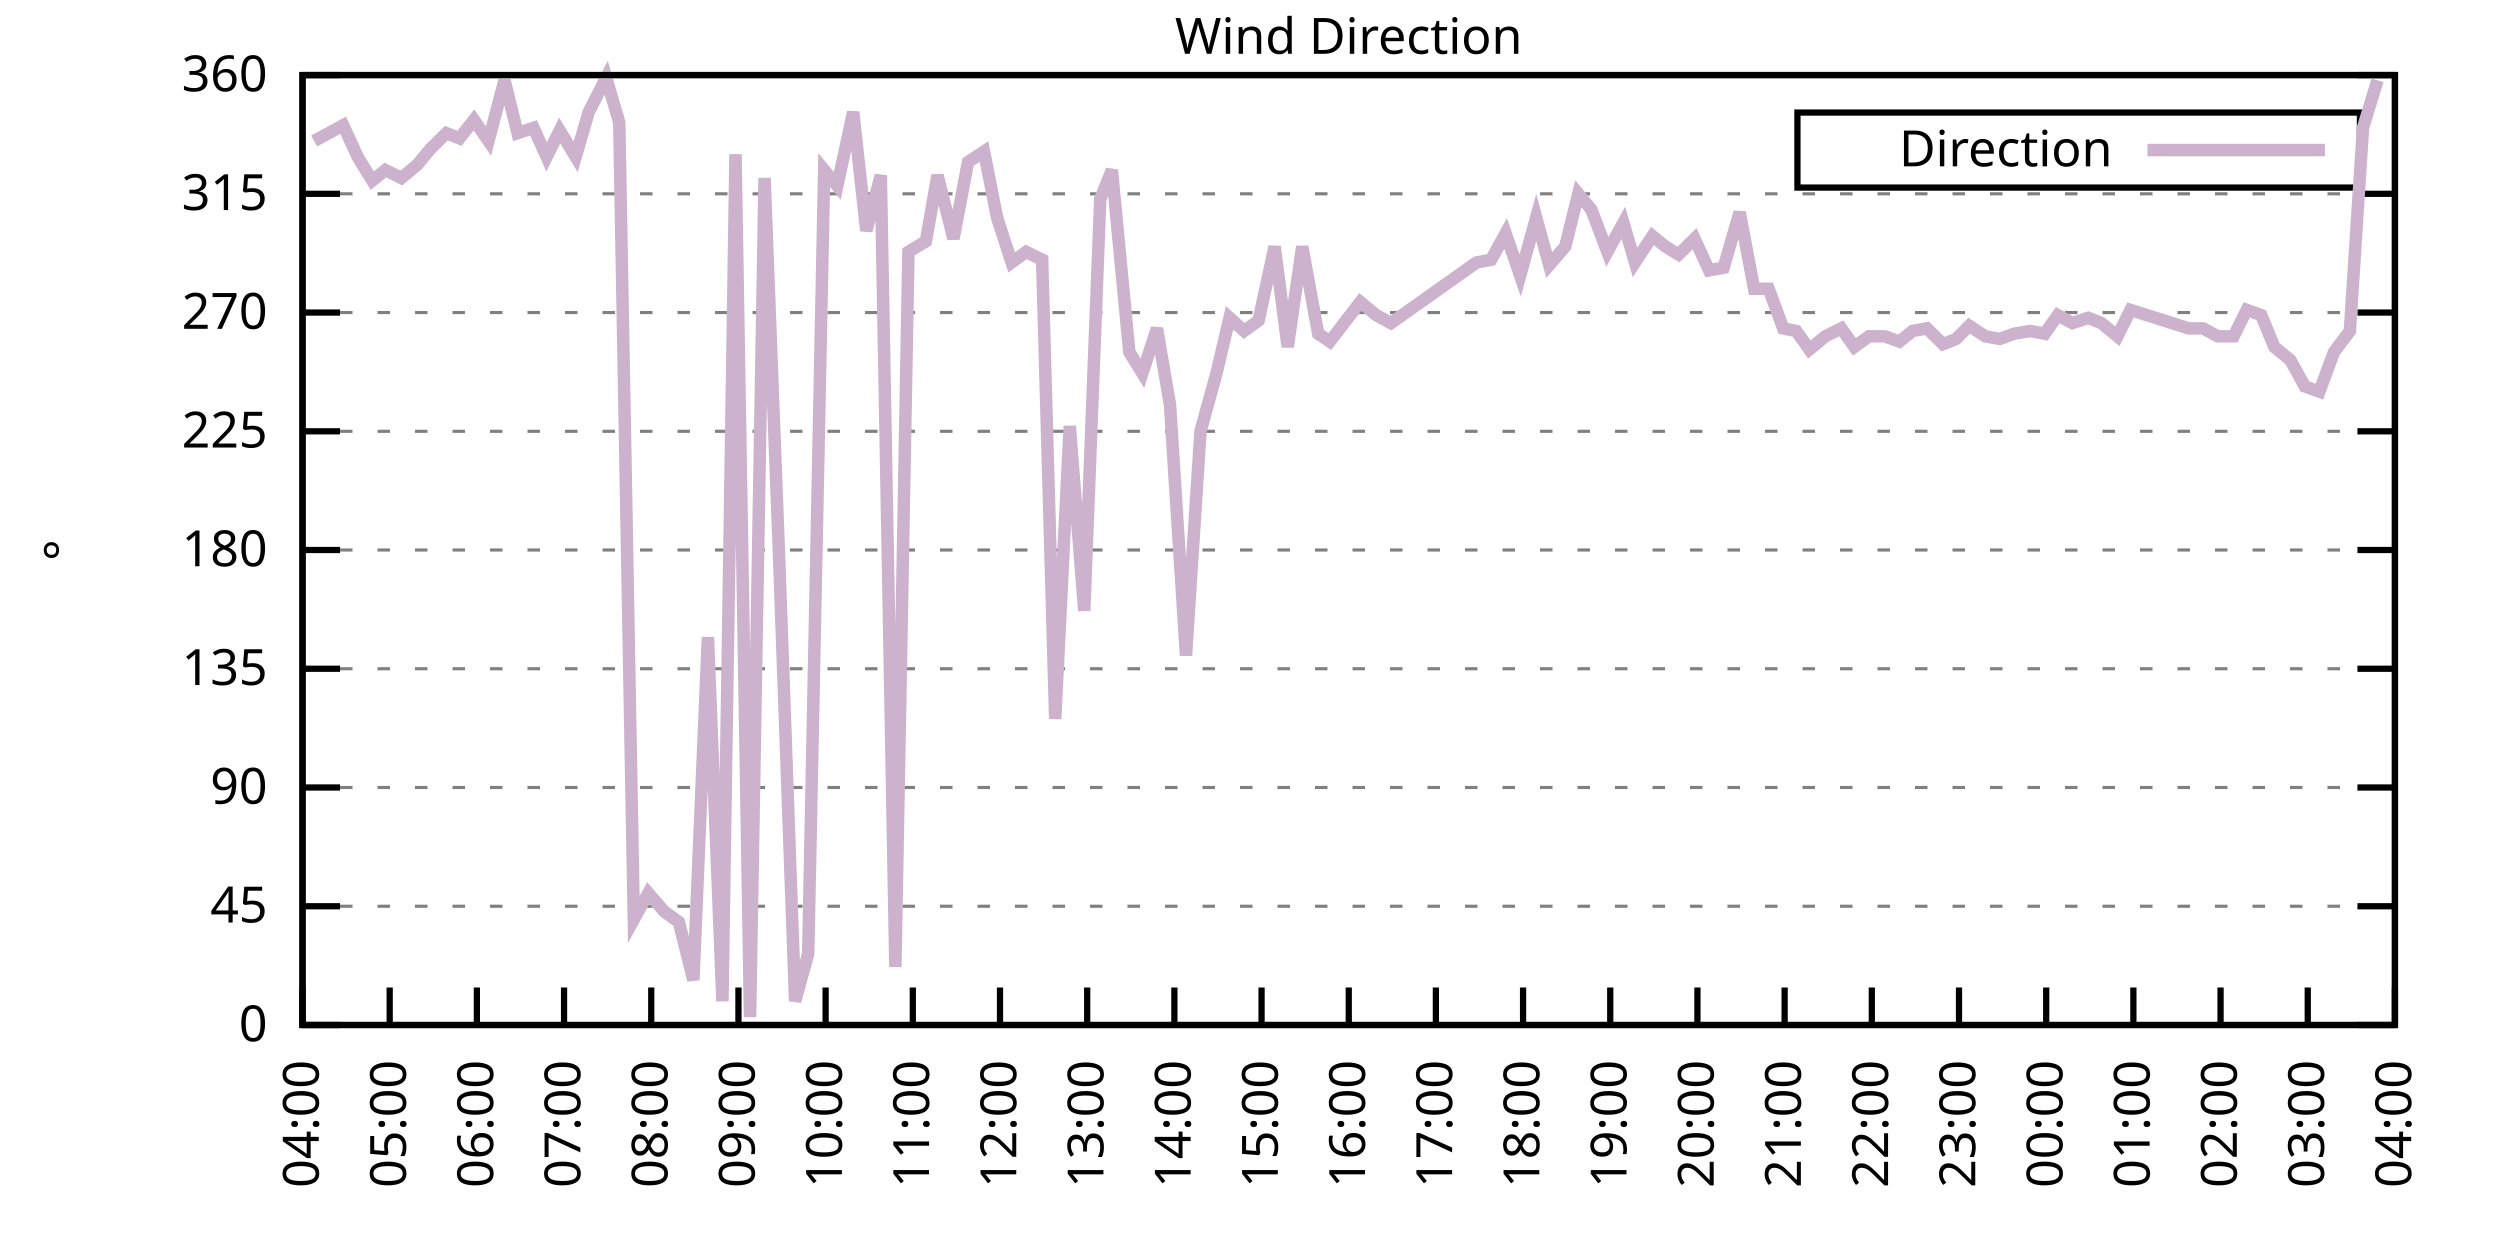
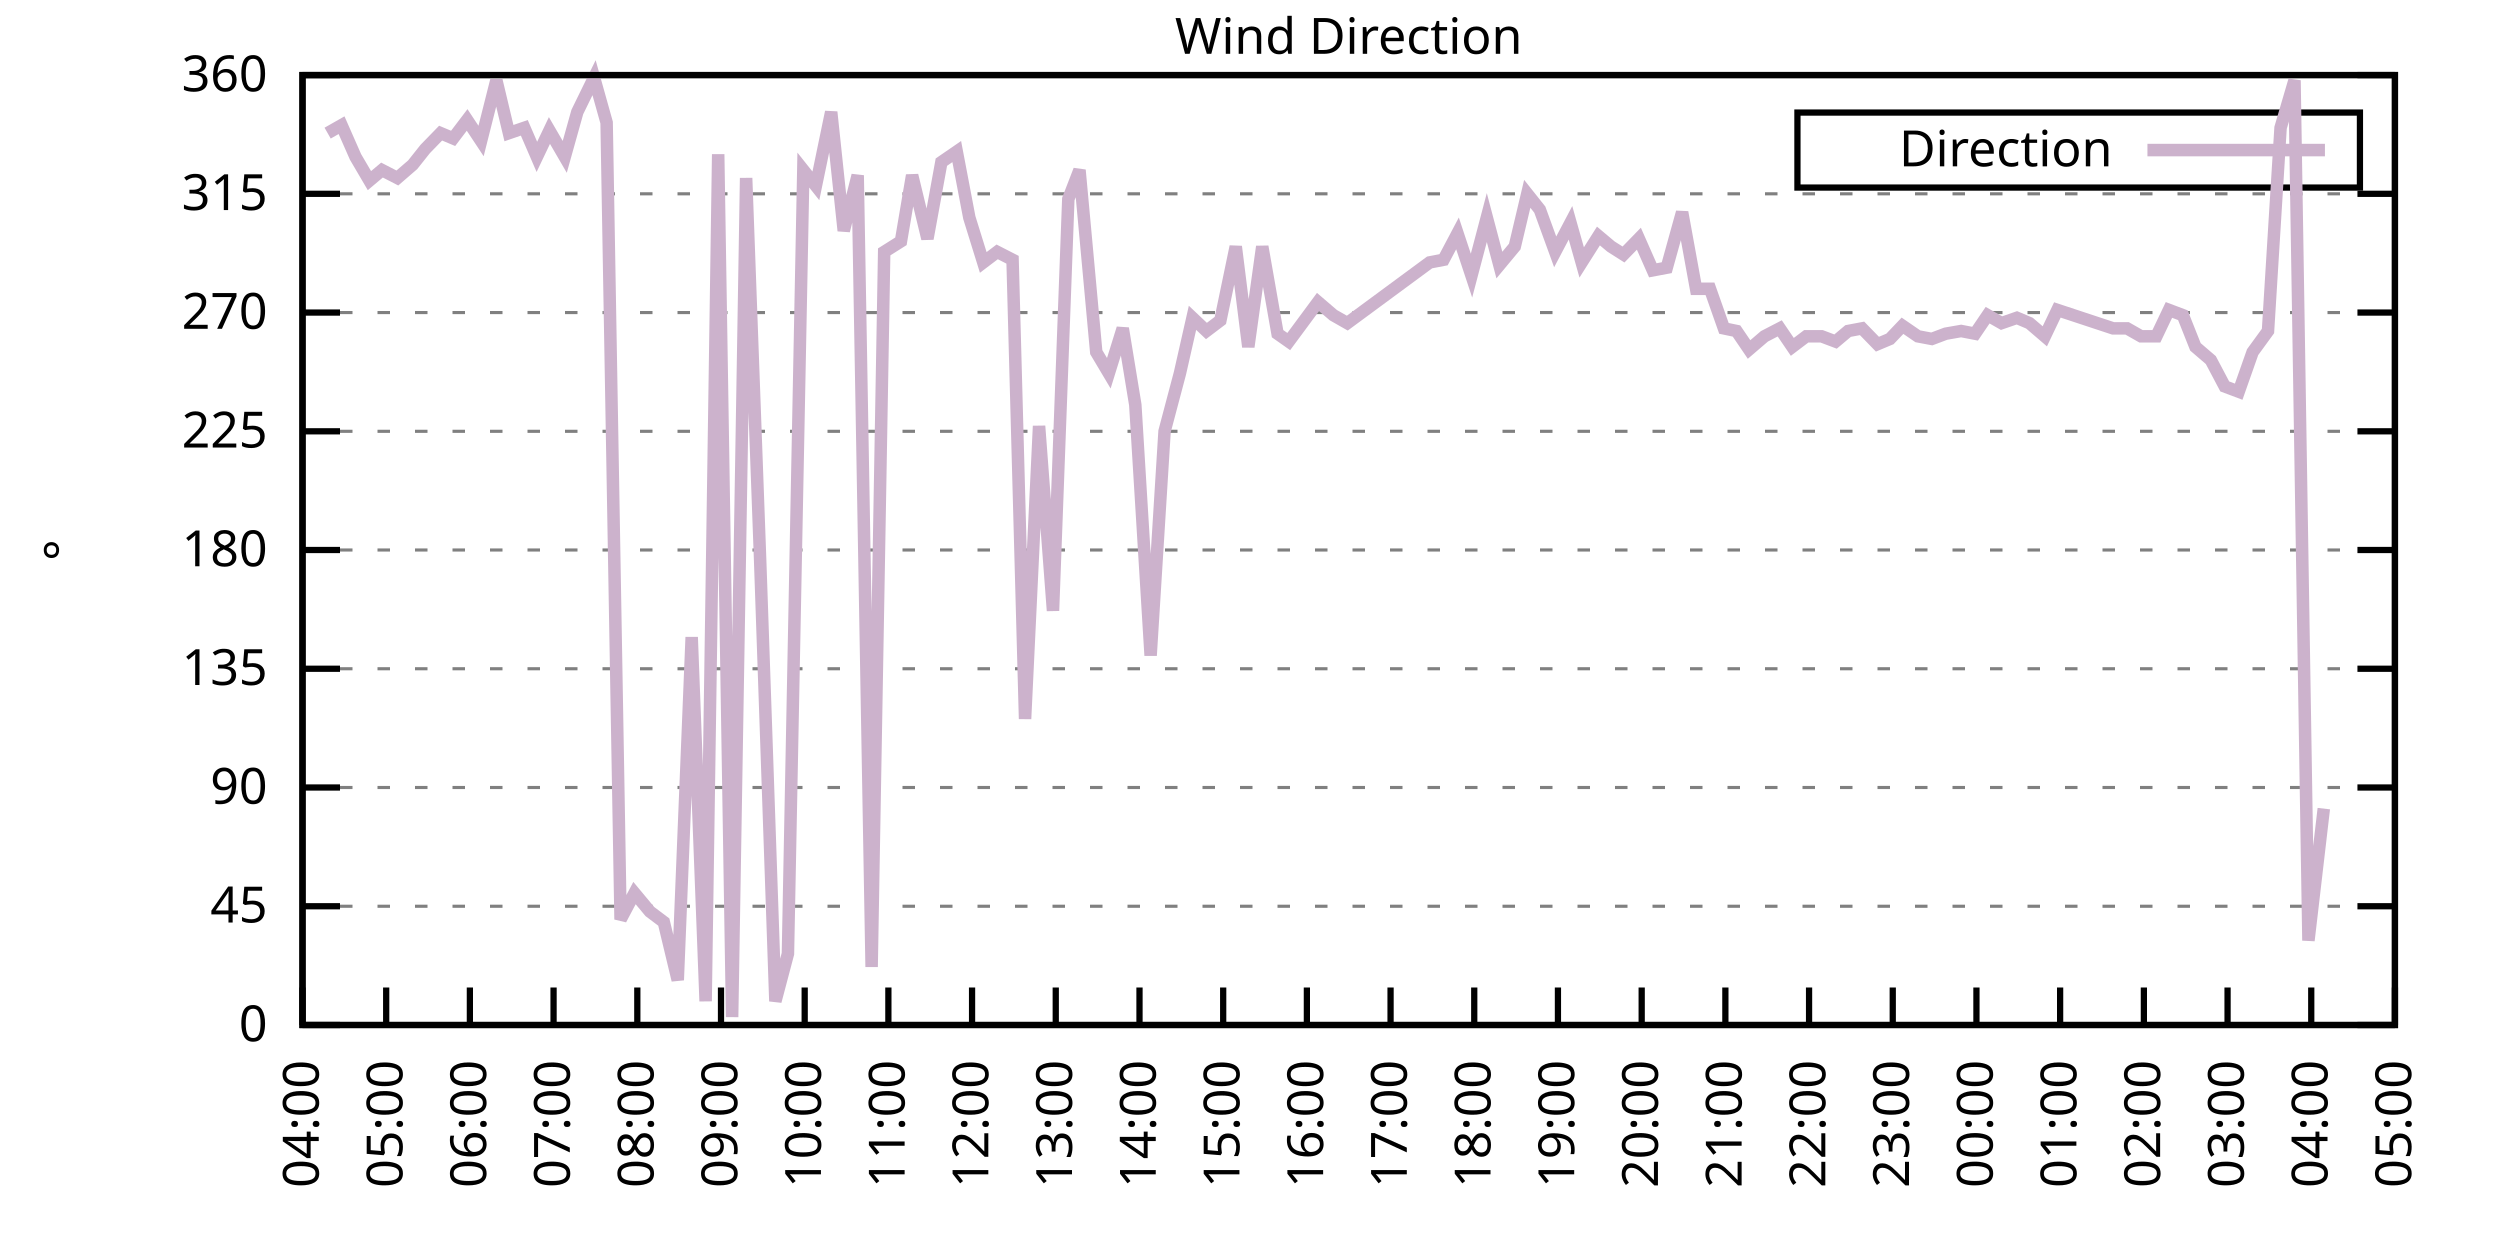
<svg xmlns="http://www.w3.org/2000/svg" xmlns:xlink="http://www.w3.org/1999/xlink" width="400" height="200" viewBox="0 0 400 200">
  <g id="gnuplot_canvas">
    <rect x="0" y="0" width="400" height="200" fill="none" />
    <defs>
      <circle id="gpDot" r="0.5" stroke-width="0.5" stroke="currentColor" />
      <path id="gpPt0" stroke-width="0.333" stroke="currentColor" d="M-1,0 h2 M0,-1 v2" />
      <path id="gpPt1" stroke-width="0.333" stroke="currentColor" d="M-1,-1 L1,1 M1,-1 L-1,1" />
      <path id="gpPt2" stroke-width="0.333" stroke="currentColor" d="M-1,0 L1,0 M0,-1 L0,1 M-1,-1 L1,1 M-1,1 L1,-1" />
      <rect id="gpPt3" stroke-width="0.333" stroke="currentColor" x="-1" y="-1" width="2" height="2" />
      <rect id="gpPt4" stroke-width="0.333" stroke="currentColor" fill="currentColor" x="-1" y="-1" width="2" height="2" />
      <circle id="gpPt5" stroke-width="0.333" stroke="currentColor" cx="0" cy="0" r="1" />
      <use xlink:href="#gpPt5" id="gpPt6" fill="currentColor" stroke="none" />
      <path id="gpPt7" stroke-width="0.333" stroke="currentColor" d="M0,-1.33 L-1.33,0.67 L1.33,0.67 z" />
      <use xlink:href="#gpPt7" id="gpPt8" fill="currentColor" stroke="none" />
      <use xlink:href="#gpPt7" id="gpPt9" stroke="currentColor" transform="rotate(180)" />
      <use xlink:href="#gpPt9" id="gpPt10" fill="currentColor" stroke="none" />
      <use xlink:href="#gpPt3" id="gpPt11" stroke="currentColor" transform="rotate(45)" />
      <use xlink:href="#gpPt11" id="gpPt12" fill="currentColor" stroke="none" />
      <path id="gpPt13" stroke-width="0.333" stroke="currentColor" d="M0,1.330 L1.265,0.411 L0.782,-1.067 L-0.782,-1.076 L-1.265,0.411 z" />
      <use xlink:href="#gpPt13" id="gpPt14" fill="currentColor" stroke="none" />
      <filter id="textbox" filterUnits="objectBoundingBox" x="0" y="0" height="1" width="1">
        <feFlood flood-color="white" flood-opacity="1" result="bgnd" />
        <feComposite in="SourceGraphic" in2="bgnd" operator="atop" />
      </filter>
      <filter id="greybox" filterUnits="objectBoundingBox" x="0" y="0" height="1" width="1">
        <feFlood flood-color="lightgrey" flood-opacity="1" result="grey" />
        <feComposite in="SourceGraphic" in2="grey" operator="atop" />
      </filter>
    </defs>
    <g fill="none" color="white" stroke="currentColor" stroke-width="1.00" stroke-linecap="butt" stroke-linejoin="miter">
</g>
    <g fill="none" color="black" stroke="currentColor" stroke-width="1.00" stroke-linecap="butt" stroke-linejoin="miter">
      <g stroke="none" shape-rendering="crispEdges">
        <polygon fill="rgb(255, 255, 255)" points="48.40,164.00 383.18,164.00 383.18,12.02 48.40,12.02 " />
      </g>
    </g>
    <g fill="none" color="black" stroke="currentColor" stroke-width="1.00" stroke-linecap="butt" stroke-linejoin="miter">
</g>
    <g fill="none" color="black" stroke="black" stroke-width="0.50" stroke-linecap="butt" stroke-linejoin="miter">
</g>
    <g fill="none" color="gray" stroke="currentColor" stroke-width="0.50" stroke-linecap="butt" stroke-linejoin="miter">
      <path stroke="gray" stroke-dasharray="2,4" class="gridline" d="M48.40,164.00 L383.19,164.00  " />
    </g>
    <g fill="none" color="gray" stroke="gray" stroke-width="1.00" stroke-linecap="butt" stroke-linejoin="miter">
</g>
    <g fill="none" color="black" stroke="currentColor" stroke-width="1.00" stroke-linecap="butt" stroke-linejoin="miter">
      <path stroke="black" d="M48.40,164.00 L54.40,164.00 M383.19,164.00 L377.19,164.00  " />
      <g transform="translate(42.80,166.60)" stroke="none" fill="black" font-family="Sans" font-size="8.00" text-anchor="end">
        <text>
          <tspan font-family="Sans"> 0</tspan>
        </text>
      </g>
    </g>
    <g fill="none" color="black" stroke="currentColor" stroke-width="1.00" stroke-linecap="butt" stroke-linejoin="miter">
</g>
    <g fill="none" color="black" stroke="black" stroke-width="0.50" stroke-linecap="butt" stroke-linejoin="miter">
</g>
    <g fill="none" color="gray" stroke="currentColor" stroke-width="0.50" stroke-linecap="butt" stroke-linejoin="miter">
      <path stroke="gray" stroke-dasharray="2,4" class="gridline" d="M48.40,145.00 L383.19,145.00  " />
    </g>
    <g fill="none" color="gray" stroke="gray" stroke-width="1.00" stroke-linecap="butt" stroke-linejoin="miter">
</g>
    <g fill="none" color="black" stroke="currentColor" stroke-width="1.00" stroke-linecap="butt" stroke-linejoin="miter">
      <path stroke="black" d="M48.40,145.00 L54.40,145.00 M383.19,145.00 L377.19,145.00  " />
      <g transform="translate(42.80,147.60)" stroke="none" fill="black" font-family="Sans" font-size="8.00" text-anchor="end">
        <text>
          <tspan font-family="Sans"> 45</tspan>
        </text>
      </g>
    </g>
    <g fill="none" color="black" stroke="currentColor" stroke-width="1.00" stroke-linecap="butt" stroke-linejoin="miter">
</g>
    <g fill="none" color="black" stroke="black" stroke-width="0.50" stroke-linecap="butt" stroke-linejoin="miter">
</g>
    <g fill="none" color="gray" stroke="currentColor" stroke-width="0.50" stroke-linecap="butt" stroke-linejoin="miter">
      <path stroke="gray" stroke-dasharray="2,4" class="gridline" d="M48.40,126.00 L383.19,126.00  " />
    </g>
    <g fill="none" color="gray" stroke="gray" stroke-width="1.00" stroke-linecap="butt" stroke-linejoin="miter">
</g>
    <g fill="none" color="black" stroke="currentColor" stroke-width="1.00" stroke-linecap="butt" stroke-linejoin="miter">
      <path stroke="black" d="M48.40,126.00 L54.40,126.00 M383.19,126.00 L377.19,126.00  " />
      <g transform="translate(42.80,128.60)" stroke="none" fill="black" font-family="Sans" font-size="8.00" text-anchor="end">
        <text>
          <tspan font-family="Sans"> 90</tspan>
        </text>
      </g>
    </g>
    <g fill="none" color="black" stroke="currentColor" stroke-width="1.00" stroke-linecap="butt" stroke-linejoin="miter">
</g>
    <g fill="none" color="black" stroke="black" stroke-width="0.50" stroke-linecap="butt" stroke-linejoin="miter">
</g>
    <g fill="none" color="gray" stroke="currentColor" stroke-width="0.50" stroke-linecap="butt" stroke-linejoin="miter">
      <path stroke="gray" stroke-dasharray="2,4" class="gridline" d="M48.40,107.00 L383.19,107.00  " />
    </g>
    <g fill="none" color="gray" stroke="gray" stroke-width="1.00" stroke-linecap="butt" stroke-linejoin="miter">
</g>
    <g fill="none" color="black" stroke="currentColor" stroke-width="1.00" stroke-linecap="butt" stroke-linejoin="miter">
      <path stroke="black" d="M48.40,107.00 L54.40,107.00 M383.19,107.00 L377.19,107.00  " />
      <g transform="translate(42.80,109.60)" stroke="none" fill="black" font-family="Sans" font-size="8.00" text-anchor="end">
        <text>
          <tspan font-family="Sans"> 135</tspan>
        </text>
      </g>
    </g>
    <g fill="none" color="black" stroke="currentColor" stroke-width="1.00" stroke-linecap="butt" stroke-linejoin="miter">
</g>
    <g fill="none" color="black" stroke="black" stroke-width="0.50" stroke-linecap="butt" stroke-linejoin="miter">
</g>
    <g fill="none" color="gray" stroke="currentColor" stroke-width="0.50" stroke-linecap="butt" stroke-linejoin="miter">
      <path stroke="gray" stroke-dasharray="2,4" class="gridline" d="M48.40,88.00 L383.19,88.00  " />
    </g>
    <g fill="none" color="gray" stroke="gray" stroke-width="1.00" stroke-linecap="butt" stroke-linejoin="miter">
</g>
    <g fill="none" color="black" stroke="currentColor" stroke-width="1.00" stroke-linecap="butt" stroke-linejoin="miter">
      <path stroke="black" d="M48.40,88.00 L54.40,88.00 M383.19,88.00 L377.19,88.00  " />
      <g transform="translate(42.80,90.60)" stroke="none" fill="black" font-family="Sans" font-size="8.00" text-anchor="end">
        <text>
          <tspan font-family="Sans"> 180</tspan>
        </text>
      </g>
    </g>
    <g fill="none" color="black" stroke="currentColor" stroke-width="1.00" stroke-linecap="butt" stroke-linejoin="miter">
</g>
    <g fill="none" color="black" stroke="black" stroke-width="0.50" stroke-linecap="butt" stroke-linejoin="miter">
</g>
    <g fill="none" color="gray" stroke="currentColor" stroke-width="0.50" stroke-linecap="butt" stroke-linejoin="miter">
      <path stroke="gray" stroke-dasharray="2,4" class="gridline" d="M48.40,69.01 L383.19,69.01  " />
    </g>
    <g fill="none" color="gray" stroke="gray" stroke-width="1.00" stroke-linecap="butt" stroke-linejoin="miter">
</g>
    <g fill="none" color="black" stroke="currentColor" stroke-width="1.00" stroke-linecap="butt" stroke-linejoin="miter">
      <path stroke="black" d="M48.40,69.01 L54.40,69.01 M383.19,69.01 L377.19,69.01  " />
      <g transform="translate(42.80,71.61)" stroke="none" fill="black" font-family="Sans" font-size="8.00" text-anchor="end">
        <text>
          <tspan font-family="Sans"> 225</tspan>
        </text>
      </g>
    </g>
    <g fill="none" color="black" stroke="currentColor" stroke-width="1.00" stroke-linecap="butt" stroke-linejoin="miter">
</g>
    <g fill="none" color="black" stroke="black" stroke-width="0.50" stroke-linecap="butt" stroke-linejoin="miter">
</g>
    <g fill="none" color="gray" stroke="currentColor" stroke-width="0.50" stroke-linecap="butt" stroke-linejoin="miter">
      <path stroke="gray" stroke-dasharray="2,4" class="gridline" d="M48.40,50.01 L383.19,50.01  " />
    </g>
    <g fill="none" color="gray" stroke="gray" stroke-width="1.00" stroke-linecap="butt" stroke-linejoin="miter">
</g>
    <g fill="none" color="black" stroke="currentColor" stroke-width="1.00" stroke-linecap="butt" stroke-linejoin="miter">
      <path stroke="black" d="M48.40,50.01 L54.40,50.01 M383.19,50.01 L377.19,50.01  " />
      <g transform="translate(42.80,52.61)" stroke="none" fill="black" font-family="Sans" font-size="8.00" text-anchor="end">
        <text>
          <tspan font-family="Sans"> 270</tspan>
        </text>
      </g>
    </g>
    <g fill="none" color="black" stroke="currentColor" stroke-width="1.00" stroke-linecap="butt" stroke-linejoin="miter">
</g>
    <g fill="none" color="black" stroke="black" stroke-width="0.50" stroke-linecap="butt" stroke-linejoin="miter">
</g>
    <g fill="none" color="gray" stroke="currentColor" stroke-width="0.50" stroke-linecap="butt" stroke-linejoin="miter">
      <path stroke="gray" stroke-dasharray="2,4" class="gridline" d="M48.40,31.01 L383.19,31.01  " />
    </g>
    <g fill="none" color="gray" stroke="gray" stroke-width="1.00" stroke-linecap="butt" stroke-linejoin="miter">
</g>
    <g fill="none" color="black" stroke="currentColor" stroke-width="1.00" stroke-linecap="butt" stroke-linejoin="miter">
      <path stroke="black" d="M48.40,31.01 L54.40,31.01 M383.19,31.01 L377.19,31.01  " />
      <g transform="translate(42.80,33.61)" stroke="none" fill="black" font-family="Sans" font-size="8.00" text-anchor="end">
        <text>
          <tspan font-family="Sans"> 315</tspan>
        </text>
      </g>
    </g>
    <g fill="none" color="black" stroke="currentColor" stroke-width="1.00" stroke-linecap="butt" stroke-linejoin="miter">
</g>
    <g fill="none" color="black" stroke="black" stroke-width="0.50" stroke-linecap="butt" stroke-linejoin="miter">
</g>
    <g fill="none" color="gray" stroke="currentColor" stroke-width="0.50" stroke-linecap="butt" stroke-linejoin="miter">
      <path stroke="gray" stroke-dasharray="2,4" class="gridline" d="M48.40,12.01 L383.19,12.01  " />
    </g>
    <g fill="none" color="gray" stroke="gray" stroke-width="1.00" stroke-linecap="butt" stroke-linejoin="miter">
</g>
    <g fill="none" color="black" stroke="currentColor" stroke-width="1.00" stroke-linecap="butt" stroke-linejoin="miter">
      <path stroke="black" d="M48.40,12.01 L54.40,12.01 M383.19,12.01 L377.19,12.01  " />
      <g transform="translate(42.80,14.61)" stroke="none" fill="black" font-family="Sans" font-size="8.00" text-anchor="end">
        <text>
          <tspan font-family="Sans"> 360</tspan>
        </text>
      </g>
    </g>
    <g fill="none" color="black" stroke="currentColor" stroke-width="1.00" stroke-linecap="butt" stroke-linejoin="miter">
      <path stroke="black" d="M48.40,164.00 L48.40,158.00  " />
      <g transform="translate(51.00,169.60) rotate(270.00)" stroke="none" fill="black" font-family="Sans" font-size="8.00" text-anchor="end">
        <text>
          <tspan font-family="Sans">04:00</tspan>
        </text>
      </g>
    </g>
    <g fill="none" color="black" stroke="currentColor" stroke-width="1.00" stroke-linecap="butt" stroke-linejoin="miter">
-       <path stroke="black" d="M62.35,164.00 L62.35,158.00  " />
-       <g transform="translate(64.95,169.60) rotate(270.00)" stroke="none" fill="black" font-family="Sans" font-size="8.00" text-anchor="end">
+       <path stroke="black" d="M61.79,164.00 L61.79,158.00  " />
+       <g transform="translate(64.39,169.60) rotate(270.00)" stroke="none" fill="black" font-family="Sans" font-size="8.00" text-anchor="end">
        <text>
          <tspan font-family="Sans">05:00</tspan>
        </text>
      </g>
    </g>
    <g fill="none" color="black" stroke="currentColor" stroke-width="1.00" stroke-linecap="butt" stroke-linejoin="miter">
-       <path stroke="black" d="M76.30,164.00 L76.30,158.00  " />
-       <g transform="translate(78.90,169.60) rotate(270.00)" stroke="none" fill="black" font-family="Sans" font-size="8.00" text-anchor="end">
+       <path stroke="black" d="M75.18,164.00 L75.18,158.00  " />
+       <g transform="translate(77.78,169.60) rotate(270.00)" stroke="none" fill="black" font-family="Sans" font-size="8.00" text-anchor="end">
        <text>
          <tspan font-family="Sans">06:00</tspan>
        </text>
      </g>
    </g>
    <g fill="none" color="black" stroke="currentColor" stroke-width="1.00" stroke-linecap="butt" stroke-linejoin="miter">
-       <path stroke="black" d="M90.25,164.00 L90.25,158.00  " />
-       <g transform="translate(92.85,169.60) rotate(270.00)" stroke="none" fill="black" font-family="Sans" font-size="8.00" text-anchor="end">
+       <path stroke="black" d="M88.57,164.00 L88.57,158.00  " />
+       <g transform="translate(91.17,169.60) rotate(270.00)" stroke="none" fill="black" font-family="Sans" font-size="8.00" text-anchor="end">
        <text>
          <tspan font-family="Sans">07:00</tspan>
        </text>
      </g>
    </g>
    <g fill="none" color="black" stroke="currentColor" stroke-width="1.00" stroke-linecap="butt" stroke-linejoin="miter">
-       <path stroke="black" d="M104.20,164.00 L104.20,158.00  " />
-       <g transform="translate(106.80,169.60) rotate(270.00)" stroke="none" fill="black" font-family="Sans" font-size="8.00" text-anchor="end">
+       <path stroke="black" d="M101.97,164.00 L101.97,158.00  " />
+       <g transform="translate(104.57,169.60) rotate(270.00)" stroke="none" fill="black" font-family="Sans" font-size="8.00" text-anchor="end">
        <text>
          <tspan font-family="Sans">08:00</tspan>
        </text>
      </g>
    </g>
    <g fill="none" color="black" stroke="currentColor" stroke-width="1.00" stroke-linecap="butt" stroke-linejoin="miter">
-       <path stroke="black" d="M118.15,164.00 L118.15,158.00  " />
-       <g transform="translate(120.75,169.60) rotate(270.00)" stroke="none" fill="black" font-family="Sans" font-size="8.00" text-anchor="end">
+       <path stroke="black" d="M115.36,164.00 L115.36,158.00  " />
+       <g transform="translate(117.96,169.60) rotate(270.00)" stroke="none" fill="black" font-family="Sans" font-size="8.00" text-anchor="end">
        <text>
          <tspan font-family="Sans">09:00</tspan>
        </text>
      </g>
    </g>
    <g fill="none" color="black" stroke="currentColor" stroke-width="1.00" stroke-linecap="butt" stroke-linejoin="miter">
-       <path stroke="black" d="M132.10,164.00 L132.10,158.00  " />
-       <g transform="translate(134.70,169.60) rotate(270.00)" stroke="none" fill="black" font-family="Sans" font-size="8.00" text-anchor="end">
+       <path stroke="black" d="M128.75,164.00 L128.75,158.00  " />
+       <g transform="translate(131.35,169.60) rotate(270.00)" stroke="none" fill="black" font-family="Sans" font-size="8.00" text-anchor="end">
        <text>
          <tspan font-family="Sans">10:00</tspan>
        </text>
      </g>
    </g>
    <g fill="none" color="black" stroke="currentColor" stroke-width="1.00" stroke-linecap="butt" stroke-linejoin="miter">
-       <path stroke="black" d="M146.05,164.00 L146.05,158.00  " />
-       <g transform="translate(148.65,169.60) rotate(270.00)" stroke="none" fill="black" font-family="Sans" font-size="8.00" text-anchor="end">
+       <path stroke="black" d="M142.14,164.00 L142.14,158.00  " />
+       <g transform="translate(144.74,169.60) rotate(270.00)" stroke="none" fill="black" font-family="Sans" font-size="8.00" text-anchor="end">
        <text>
          <tspan font-family="Sans">11:00</tspan>
        </text>
      </g>
    </g>
    <g fill="none" color="black" stroke="currentColor" stroke-width="1.00" stroke-linecap="butt" stroke-linejoin="miter">
-       <path stroke="black" d="M160.00,164.00 L160.00,158.00  " />
-       <g transform="translate(162.60,169.60) rotate(270.00)" stroke="none" fill="black" font-family="Sans" font-size="8.00" text-anchor="end">
+       <path stroke="black" d="M155.53,164.00 L155.53,158.00  " />
+       <g transform="translate(158.13,169.60) rotate(270.00)" stroke="none" fill="black" font-family="Sans" font-size="8.00" text-anchor="end">
        <text>
          <tspan font-family="Sans">12:00</tspan>
        </text>
      </g>
    </g>
    <g fill="none" color="black" stroke="currentColor" stroke-width="1.00" stroke-linecap="butt" stroke-linejoin="miter">
-       <path stroke="black" d="M173.95,164.00 L173.95,158.00  " />
-       <g transform="translate(176.55,169.60) rotate(270.00)" stroke="none" fill="black" font-family="Sans" font-size="8.00" text-anchor="end">
+       <path stroke="black" d="M168.92,164.00 L168.92,158.00  " />
+       <g transform="translate(171.52,169.60) rotate(270.00)" stroke="none" fill="black" font-family="Sans" font-size="8.00" text-anchor="end">
        <text>
          <tspan font-family="Sans">13:00</tspan>
        </text>
      </g>
    </g>
    <g fill="none" color="black" stroke="currentColor" stroke-width="1.00" stroke-linecap="butt" stroke-linejoin="miter">
-       <path stroke="black" d="M187.90,164.00 L187.90,158.00  " />
-       <g transform="translate(190.50,169.60) rotate(270.00)" stroke="none" fill="black" font-family="Sans" font-size="8.00" text-anchor="end">
+       <path stroke="black" d="M182.32,164.00 L182.32,158.00  " />
+       <g transform="translate(184.92,169.60) rotate(270.00)" stroke="none" fill="black" font-family="Sans" font-size="8.00" text-anchor="end">
        <text>
          <tspan font-family="Sans">14:00</tspan>
        </text>
      </g>
    </g>
    <g fill="none" color="black" stroke="currentColor" stroke-width="1.00" stroke-linecap="butt" stroke-linejoin="miter">
-       <path stroke="black" d="M201.85,164.00 L201.85,158.00  " />
-       <g transform="translate(204.45,169.60) rotate(270.00)" stroke="none" fill="black" font-family="Sans" font-size="8.00" text-anchor="end">
+       <path stroke="black" d="M195.71,164.00 L195.71,158.00  " />
+       <g transform="translate(198.31,169.60) rotate(270.00)" stroke="none" fill="black" font-family="Sans" font-size="8.00" text-anchor="end">
        <text>
          <tspan font-family="Sans">15:00</tspan>
        </text>
      </g>
    </g>
    <g fill="none" color="black" stroke="currentColor" stroke-width="1.00" stroke-linecap="butt" stroke-linejoin="miter">
-       <path stroke="black" d="M215.80,164.00 L215.80,158.00  " />
-       <g transform="translate(218.40,169.60) rotate(270.00)" stroke="none" fill="black" font-family="Sans" font-size="8.00" text-anchor="end">
+       <path stroke="black" d="M209.10,164.00 L209.10,158.00  " />
+       <g transform="translate(211.70,169.60) rotate(270.00)" stroke="none" fill="black" font-family="Sans" font-size="8.00" text-anchor="end">
        <text>
          <tspan font-family="Sans">16:00</tspan>
        </text>
      </g>
    </g>
    <g fill="none" color="black" stroke="currentColor" stroke-width="1.00" stroke-linecap="butt" stroke-linejoin="miter">
-       <path stroke="black" d="M229.74,164.00 L229.74,158.00  " />
-       <g transform="translate(232.34,169.60) rotate(270.00)" stroke="none" fill="black" font-family="Sans" font-size="8.00" text-anchor="end">
+       <path stroke="black" d="M222.49,164.00 L222.49,158.00  " />
+       <g transform="translate(225.09,169.60) rotate(270.00)" stroke="none" fill="black" font-family="Sans" font-size="8.00" text-anchor="end">
        <text>
          <tspan font-family="Sans">17:00</tspan>
        </text>
      </g>
    </g>
    <g fill="none" color="black" stroke="currentColor" stroke-width="1.00" stroke-linecap="butt" stroke-linejoin="miter">
-       <path stroke="black" d="M243.69,164.00 L243.69,158.00  " />
-       <g transform="translate(246.29,169.60) rotate(270.00)" stroke="none" fill="black" font-family="Sans" font-size="8.00" text-anchor="end">
+       <path stroke="black" d="M235.88,164.00 L235.88,158.00  " />
+       <g transform="translate(238.48,169.60) rotate(270.00)" stroke="none" fill="black" font-family="Sans" font-size="8.00" text-anchor="end">
        <text>
          <tspan font-family="Sans">18:00</tspan>
        </text>
      </g>
    </g>
    <g fill="none" color="black" stroke="currentColor" stroke-width="1.00" stroke-linecap="butt" stroke-linejoin="miter">
-       <path stroke="black" d="M257.64,164.00 L257.64,158.00  " />
-       <g transform="translate(260.24,169.60) rotate(270.00)" stroke="none" fill="black" font-family="Sans" font-size="8.00" text-anchor="end">
+       <path stroke="black" d="M249.27,164.00 L249.27,158.00  " />
+       <g transform="translate(251.87,169.60) rotate(270.00)" stroke="none" fill="black" font-family="Sans" font-size="8.00" text-anchor="end">
        <text>
          <tspan font-family="Sans">19:00</tspan>
        </text>
      </g>
    </g>
    <g fill="none" color="black" stroke="currentColor" stroke-width="1.00" stroke-linecap="butt" stroke-linejoin="miter">
-       <path stroke="black" d="M271.59,164.00 L271.59,158.00  " />
-       <g transform="translate(274.19,169.60) rotate(270.00)" stroke="none" fill="black" font-family="Sans" font-size="8.00" text-anchor="end">
+       <path stroke="black" d="M262.67,164.00 L262.67,158.00  " />
+       <g transform="translate(265.27,169.60) rotate(270.00)" stroke="none" fill="black" font-family="Sans" font-size="8.00" text-anchor="end">
        <text>
          <tspan font-family="Sans">20:00</tspan>
        </text>
      </g>
    </g>
    <g fill="none" color="black" stroke="currentColor" stroke-width="1.00" stroke-linecap="butt" stroke-linejoin="miter">
-       <path stroke="black" d="M285.54,164.00 L285.54,158.00  " />
-       <g transform="translate(288.14,169.60) rotate(270.00)" stroke="none" fill="black" font-family="Sans" font-size="8.00" text-anchor="end">
+       <path stroke="black" d="M276.06,164.00 L276.06,158.00  " />
+       <g transform="translate(278.66,169.60) rotate(270.00)" stroke="none" fill="black" font-family="Sans" font-size="8.00" text-anchor="end">
        <text>
          <tspan font-family="Sans">21:00</tspan>
        </text>
      </g>
    </g>
    <g fill="none" color="black" stroke="currentColor" stroke-width="1.00" stroke-linecap="butt" stroke-linejoin="miter">
-       <path stroke="black" d="M299.49,164.00 L299.49,158.00  " />
-       <g transform="translate(302.09,169.60) rotate(270.00)" stroke="none" fill="black" font-family="Sans" font-size="8.00" text-anchor="end">
+       <path stroke="black" d="M289.45,164.00 L289.45,158.00  " />
+       <g transform="translate(292.05,169.60) rotate(270.00)" stroke="none" fill="black" font-family="Sans" font-size="8.00" text-anchor="end">
        <text>
          <tspan font-family="Sans">22:00</tspan>
        </text>
      </g>
    </g>
    <g fill="none" color="black" stroke="currentColor" stroke-width="1.00" stroke-linecap="butt" stroke-linejoin="miter">
-       <path stroke="black" d="M313.44,164.00 L313.44,158.00  " />
-       <g transform="translate(316.04,169.60) rotate(270.00)" stroke="none" fill="black" font-family="Sans" font-size="8.00" text-anchor="end">
+       <path stroke="black" d="M302.84,164.00 L302.84,158.00  " />
+       <g transform="translate(305.44,169.60) rotate(270.00)" stroke="none" fill="black" font-family="Sans" font-size="8.00" text-anchor="end">
        <text>
          <tspan font-family="Sans">23:00</tspan>
        </text>
      </g>
    </g>
    <g fill="none" color="black" stroke="currentColor" stroke-width="1.00" stroke-linecap="butt" stroke-linejoin="miter">
-       <path stroke="black" d="M327.39,164.00 L327.39,158.00  " />
-       <g transform="translate(329.99,169.60) rotate(270.00)" stroke="none" fill="black" font-family="Sans" font-size="8.00" text-anchor="end">
+       <path stroke="black" d="M316.23,164.00 L316.23,158.00  " />
+       <g transform="translate(318.83,169.60) rotate(270.00)" stroke="none" fill="black" font-family="Sans" font-size="8.00" text-anchor="end">
        <text>
          <tspan font-family="Sans">00:00</tspan>
        </text>
      </g>
    </g>
    <g fill="none" color="black" stroke="currentColor" stroke-width="1.00" stroke-linecap="butt" stroke-linejoin="miter">
-       <path stroke="black" d="M341.34,164.00 L341.34,158.00  " />
-       <g transform="translate(343.94,169.60) rotate(270.00)" stroke="none" fill="black" font-family="Sans" font-size="8.00" text-anchor="end">
+       <path stroke="black" d="M329.62,164.00 L329.62,158.00  " />
+       <g transform="translate(332.22,169.60) rotate(270.00)" stroke="none" fill="black" font-family="Sans" font-size="8.00" text-anchor="end">
        <text>
          <tspan font-family="Sans">01:00</tspan>
        </text>
      </g>
    </g>
    <g fill="none" color="black" stroke="currentColor" stroke-width="1.00" stroke-linecap="butt" stroke-linejoin="miter">
-       <path stroke="black" d="M355.29,164.00 L355.29,158.00  " />
-       <g transform="translate(357.89,169.60) rotate(270.00)" stroke="none" fill="black" font-family="Sans" font-size="8.00" text-anchor="end">
+       <path stroke="black" d="M343.02,164.00 L343.02,158.00  " />
+       <g transform="translate(345.62,169.60) rotate(270.00)" stroke="none" fill="black" font-family="Sans" font-size="8.00" text-anchor="end">
        <text>
          <tspan font-family="Sans">02:00</tspan>
        </text>
      </g>
    </g>
    <g fill="none" color="black" stroke="currentColor" stroke-width="1.00" stroke-linecap="butt" stroke-linejoin="miter">
-       <path stroke="black" d="M369.24,164.00 L369.24,158.00  " />
-       <g transform="translate(371.84,169.60) rotate(270.00)" stroke="none" fill="black" font-family="Sans" font-size="8.00" text-anchor="end">
+       <path stroke="black" d="M356.41,164.00 L356.41,158.00  " />
+       <g transform="translate(359.01,169.60) rotate(270.00)" stroke="none" fill="black" font-family="Sans" font-size="8.00" text-anchor="end">
        <text>
          <tspan font-family="Sans">03:00</tspan>
+         </text>
+       </g>
+     </g>
+     <g fill="none" color="black" stroke="currentColor" stroke-width="1.00" stroke-linecap="butt" stroke-linejoin="miter">
+       <path stroke="black" d="M369.80,164.00 L369.80,158.00  " />
+       <g transform="translate(372.40,169.60) rotate(270.00)" stroke="none" fill="black" font-family="Sans" font-size="8.00" text-anchor="end">
+         <text>
+           <tspan font-family="Sans">04:00</tspan>
        </text>
      </g>
    </g>
    <g fill="none" color="black" stroke="currentColor" stroke-width="1.00" stroke-linecap="butt" stroke-linejoin="miter">
      <path stroke="black" d="M383.19,164.00 L383.19,158.00  " />
      <g transform="translate(385.79,169.60) rotate(270.00)" stroke="none" fill="black" font-family="Sans" font-size="8.00" text-anchor="end">
        <text>
-           <tspan font-family="Sans">04:00</tspan>
+           <tspan font-family="Sans">05:00</tspan>
        </text>
      </g>
    </g>
    <g fill="none" color="black" stroke="currentColor" stroke-width="1.00" stroke-linecap="butt" stroke-linejoin="miter">
</g>
    <g fill="none" color="black" stroke="currentColor" stroke-width="1.00" stroke-linecap="butt" stroke-linejoin="miter">
      <path stroke="black" d="M48.40,12.01 L48.40,164.00 L383.19,164.00 L383.19,12.01 L48.40,12.01 Z  " />
    </g>
    <g fill="none" color="black" stroke="currentColor" stroke-width="1.00" stroke-linecap="butt" stroke-linejoin="miter">
</g>
    <g fill="none" color="black" stroke="currentColor" stroke-width="1.00" stroke-linecap="butt" stroke-linejoin="miter">
      <path stroke="black" d="M287.59,30.01 L287.59,18.01 L377.59,18.01 L377.59,30.01 L287.59,30.01 Z  " />
    </g>
    <g id="Wind_direction_plot_1">
      <g fill="none" color="white" stroke="black" stroke-width="2.00" stroke-linecap="butt" stroke-linejoin="miter">
</g>
      <g fill="none" color="black" stroke="currentColor" stroke-width="2.00" stroke-linecap="butt" stroke-linejoin="miter">
        <g transform="translate(337.99,26.61)" stroke="none" fill="black" font-family="Sans" font-size="8.00" text-anchor="end">
          <text>
            <tspan font-family="Sans">Direction</tspan>
          </text>
        </g>
      </g>
      <g fill="none" color="black" stroke="currentColor" stroke-width="2.00" stroke-linecap="butt" stroke-linejoin="miter">
-         <path stroke="rgb(204, 178, 204)" d="M343.59,24.01 L371.99,24.01 M50.26,22.56 L52.58,21.30 L54.91,20.03 L57.23,25.10 L59.56,28.90 L61.65,27.21   L64.21,28.48 L66.77,26.36 L68.86,23.83 L71.42,21.30 L73.51,22.14 L75.83,19.19 L78.16,22.56 L80.72,12.85   L82.81,21.30 L85.37,20.45 L87.46,25.10 L89.55,20.88 L92.11,25.10 L94.20,17.92 L96.99,12.43 L99.08,19.61   L101.41,147.11 L103.73,142.89 L106.29,145.85 L108.62,147.53 L110.94,156.82 L113.27,101.94 L115.59,160.20 L117.68,24.68   L120.01,162.73 L122.33,28.48 L124.66,89.27 L127.22,160.20 L129.31,152.60 L131.87,27.21 L133.96,29.74 L136.51,17.92   L138.61,36.92 L140.93,28.05 L143.26,154.71 L145.35,40.30 L148.14,38.61 L150.00,28.05 L152.56,38.19 L154.88,25.94   L157.44,24.25 L159.53,34.81 L161.86,41.99 L164.18,40.30 L166.74,41.56 L168.83,115.03 L171.16,68.16 L173.48,97.72   L176.04,31.85 L177.90,27.21 L180.69,56.34 L182.78,59.72 L185.11,52.54 L187.20,64.78 L189.76,104.89 L192.08,69.01   L194.64,59.72 L196.73,50.85 L199.06,52.96 L201.38,51.27 L203.94,39.45 L206.03,55.50 L208.36,39.45 L210.91,53.39   L212.77,54.65 L217.65,48.32 L220.21,50.43 L222.54,51.70 L236.25,41.99 L238.58,41.56 L240.90,37.34 L243.23,44.10   L245.79,34.81 L247.88,42.41 L250.44,39.45 L252.53,31.01 L254.62,33.54 L257.18,40.30 L259.74,35.65 L261.60,41.99   L264.39,37.76 L266.48,39.45 L268.57,40.72 L271.13,38.19 L273.45,43.25 L275.78,42.83 L278.34,33.96 L280.66,46.21   L282.99,46.21 L285.31,52.54 L287.40,52.96 L289.50,55.92 L292.05,53.81 L294.61,52.54 L296.70,55.50 L299.03,53.81   L301.58,53.81 L303.91,54.65 L306.00,52.96 L308.33,52.54 L310.88,55.07 L312.98,54.23 L315.07,52.12 L317.63,53.81   L319.95,54.23 L322.28,53.39 L324.83,52.96 L327.16,53.39 L329.25,50.43 L331.58,51.70 L334.13,50.85 L336.23,51.70   L338.78,53.81 L340.88,49.59 L350.18,52.54 L352.50,52.54 L354.83,53.81 L357.38,53.81 L359.48,49.59 L361.80,50.43   L363.89,55.50 L366.45,57.61 L368.78,61.83 L371.10,62.67 L373.43,56.34 L375.98,52.96 L378.08,20.45 L380.40,12.85    " />
+         <path stroke="rgb(204, 178, 204)" d="M343.59,24.01 L371.99,24.01 M52.42,21.30 L54.65,20.03 L56.88,25.10 L59.11,28.90 L61.12,27.21 L63.58,28.48   L66.03,26.36 L68.04,23.83 L70.50,21.30 L72.50,22.14 L74.74,19.19 L76.97,22.56 L79.42,12.85 L81.43,21.30   L83.89,20.45 L85.90,25.10 L87.91,20.88 L90.36,25.10 L92.37,17.92 L95.05,12.43 L97.06,19.61 L99.29,147.11   L101.52,142.89 L103.98,145.85 L106.21,147.53 L108.44,156.82 L110.67,101.94 L112.90,160.20 L114.91,24.68 L117.14,162.73   L119.38,28.48 L121.61,89.27 L124.06,160.20 L126.07,152.60 L128.53,27.21 L130.54,29.74 L132.99,17.92 L135.00,36.92   L137.23,28.05 L139.46,154.71 L141.47,40.30 L144.15,38.61 L145.94,28.05 L148.39,38.19 L150.62,25.94 L153.08,24.25   L155.09,34.81 L157.32,41.99 L159.55,40.30 L162.01,41.56 L164.01,115.03 L166.25,68.16 L168.48,97.72 L170.93,31.85   L172.72,27.21 L175.40,56.34 L177.41,59.72 L179.64,52.54 L181.65,64.78 L184.10,104.89 L186.33,69.01 L188.79,59.72   L190.80,50.85 L193.03,52.96 L195.26,51.27 L197.72,39.45 L199.73,55.50 L201.96,39.45 L204.41,53.39 L206.20,54.65   L210.88,48.32 L213.34,50.43 L215.57,51.70 L228.74,41.99 L230.97,41.56 L233.20,37.34 L235.44,44.10 L237.89,34.81   L239.90,42.41 L242.36,39.45 L244.36,31.01 L246.37,33.54 L248.83,40.30 L251.28,35.65 L253.07,41.99 L255.75,37.76   L257.76,39.45 L259.76,40.72 L262.22,38.19 L264.45,43.25 L266.68,42.83 L269.14,33.96 L271.37,46.21 L273.60,46.21   L275.83,52.54 L277.84,52.96 L279.85,55.92 L282.31,53.81 L284.76,52.54 L286.77,55.50 L289.00,53.81 L291.46,53.81   L293.69,54.65 L295.70,52.96 L297.93,52.54 L300.39,55.07 L302.39,54.23 L304.40,52.12 L306.86,53.81 L309.09,54.23   L311.32,53.39 L313.78,52.96 L316.01,53.39 L318.02,50.43 L320.25,51.70 L322.70,50.85 L324.71,51.70 L327.17,53.81   L329.18,49.59 L338.10,52.54 L340.34,52.54 L342.57,53.81 L345.02,53.81 L347.03,49.59 L349.26,50.43 L351.27,55.50   L353.73,57.61 L355.96,61.83 L358.19,62.67 L360.42,56.34 L362.88,52.96 L364.89,20.45 L367.12,12.85 L369.35,150.49   L371.81,129.38  " />
      </g>
    </g>
    <g fill="none" color="black" stroke="currentColor" stroke-width="2.00" stroke-linecap="butt" stroke-linejoin="miter">
</g>
    <g fill="none" color="black" stroke="black" stroke-width="1.00" stroke-linecap="butt" stroke-linejoin="miter">
</g>
    <g fill="none" color="black" stroke="currentColor" stroke-width="1.00" stroke-linecap="butt" stroke-linejoin="miter">
      <path stroke="black" d="M48.40,12.01 L48.40,164.00 L383.19,164.00 L383.19,12.01 L48.40,12.01 Z  " />
      <g transform="translate(12.80,88.01) rotate(270.00)" stroke="none" fill="black" font-family="Sans" font-size="8.00" text-anchor="middle">
        <text>
          <tspan font-family="Sans">°</tspan>
        </text>
      </g>
    </g>
    <g fill="none" color="black" stroke="currentColor" stroke-width="1.00" stroke-linecap="butt" stroke-linejoin="miter">
</g>
    <g fill="none" color="black" stroke="currentColor" stroke-width="1.00" stroke-linecap="butt" stroke-linejoin="miter">
      <g transform="translate(215.79,8.61)" stroke="none" fill="black" font-family="Sans" font-size="8.00" text-anchor="middle">
        <text>
          <tspan font-family="Sans">Wind Direction</tspan>
        </text>
      </g>
    </g>
    <g fill="none" color="black" stroke="currentColor" stroke-width="1.00" stroke-linecap="butt" stroke-linejoin="miter">
</g>
  </g>
</svg>
